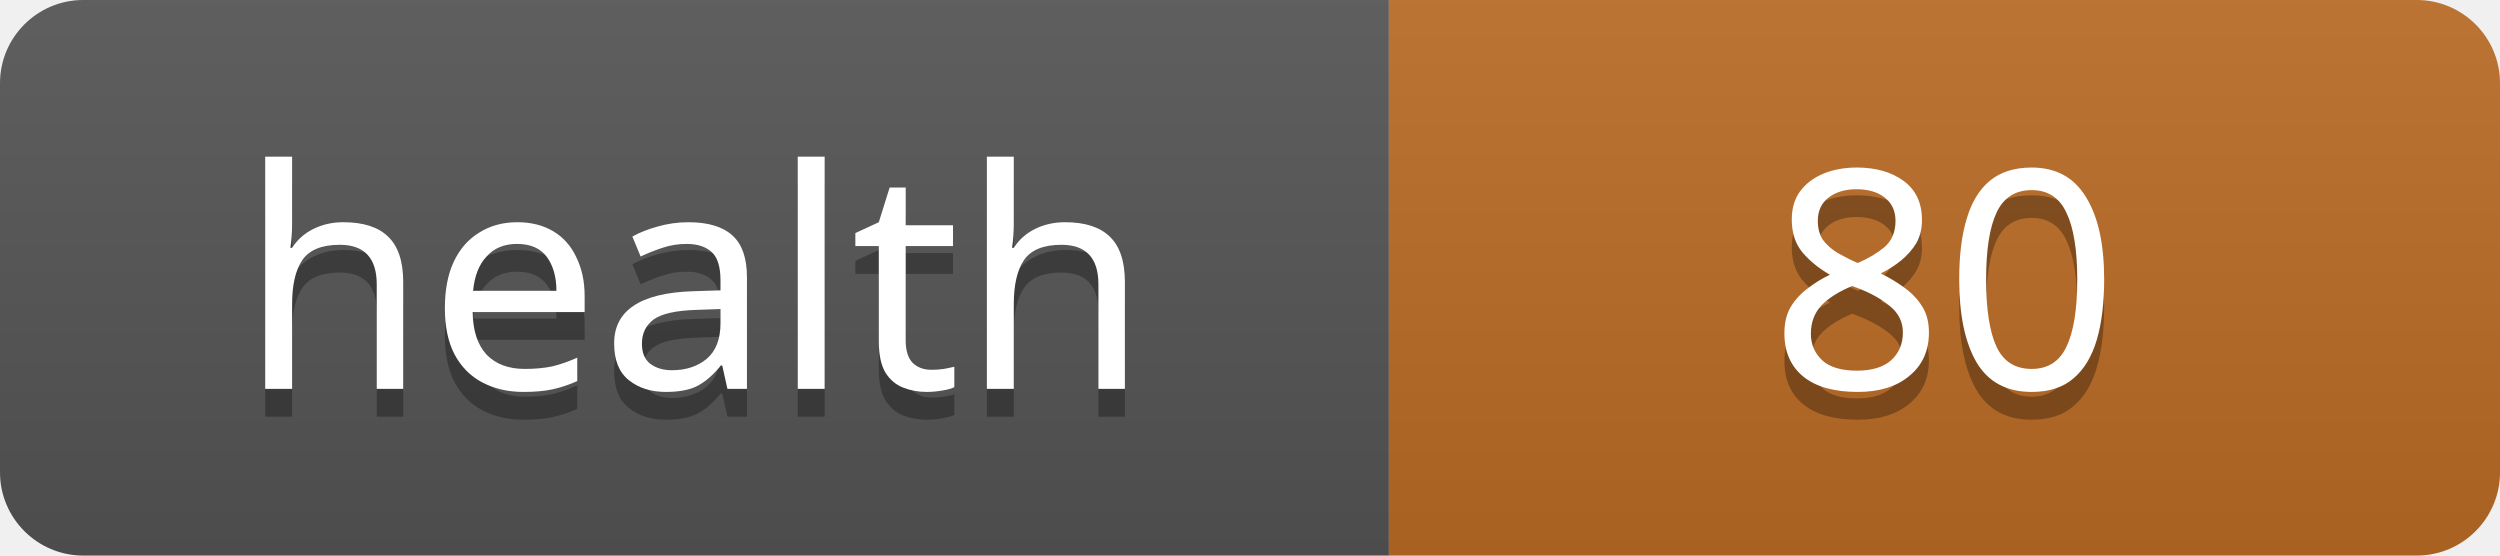
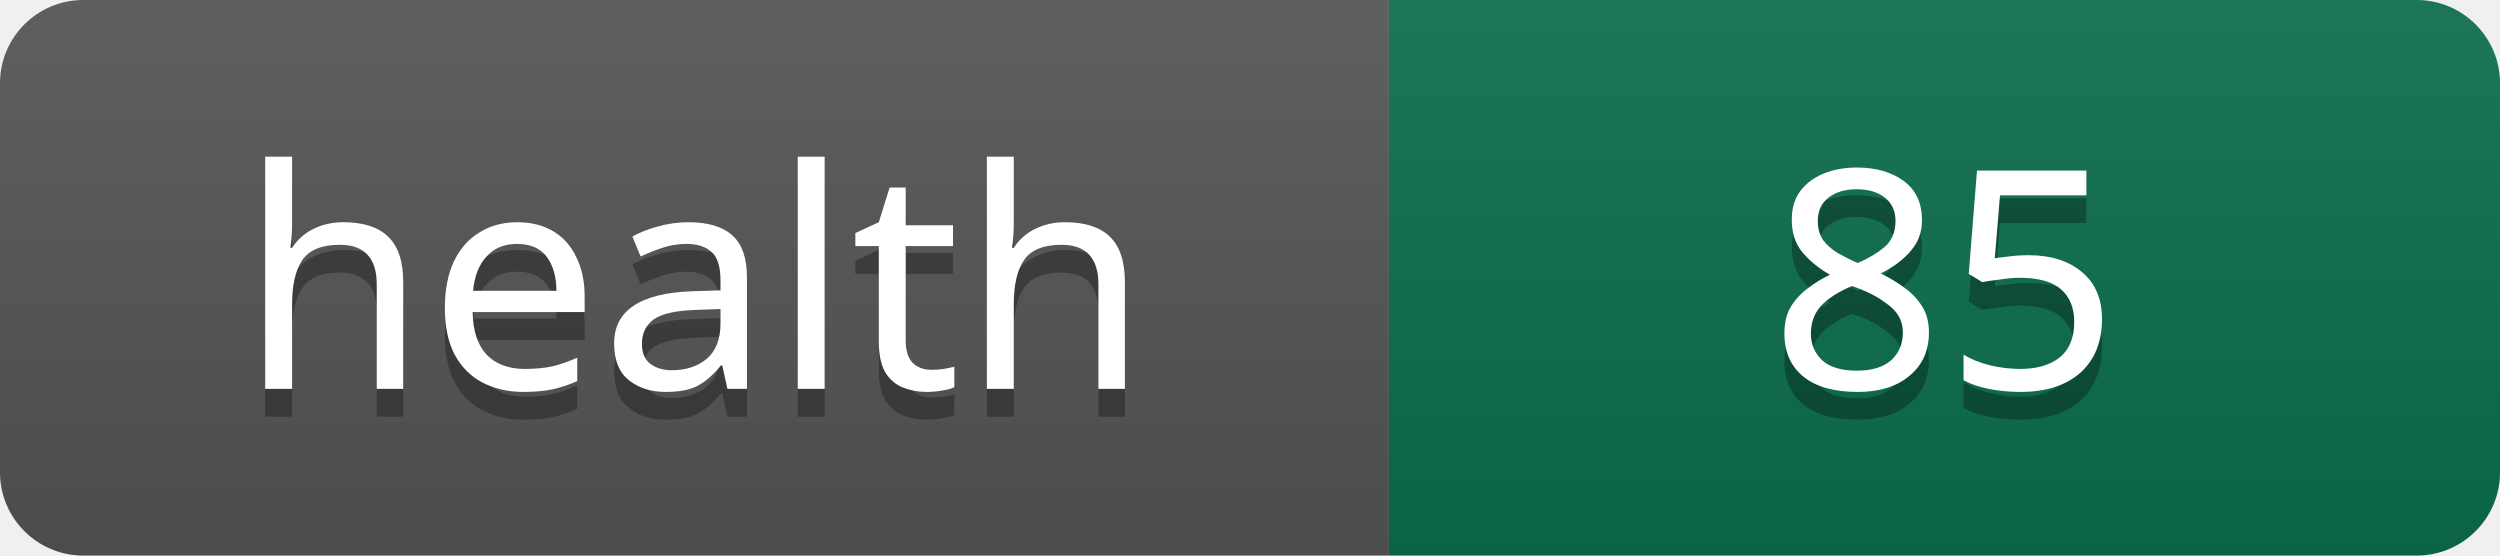
<svg xmlns="http://www.w3.org/2000/svg" width="90" height="20">
  <linearGradient id="s" x2="0" y2="100%">
    <stop offset="0" stop-color="#bbb" stop-opacity=".1" />
    <stop offset="1" stop-opacity=".1" />
  </linearGradient>
  <clipPath id="r">
    <rect width="90" height="20" rx="3" fill="#fff" />
  </clipPath>
  <g clip-path="url(#r)">
    <rect width="50" height="20" fill="#555" />
-     <rect x="50" width="40" height="20" fill="#bc6c25" />
+     <rect x="50" width="40" height="20" fill="#0b6e4f" />
    <rect width="90" height="20" fill="url(#s)" />
  </g>
  <g fill="#fff" text-anchor="middle" font-family="Verdana,Geneva,sans-serif" font-size="11">
    <text x="25" y="15" fill="#010101" fill-opacity=".3">health</text>
    <text x="25" y="14">health</text>
-     <text x="70" y="15" fill="#010101" fill-opacity=".3">80</text>
-     <text x="70" y="14">80</text>
+     <text x="70" y="15" fill="#010101" fill-opacity=".3">85</text>
+     <text x="70" y="14">85</text>
  </g>
</svg>
